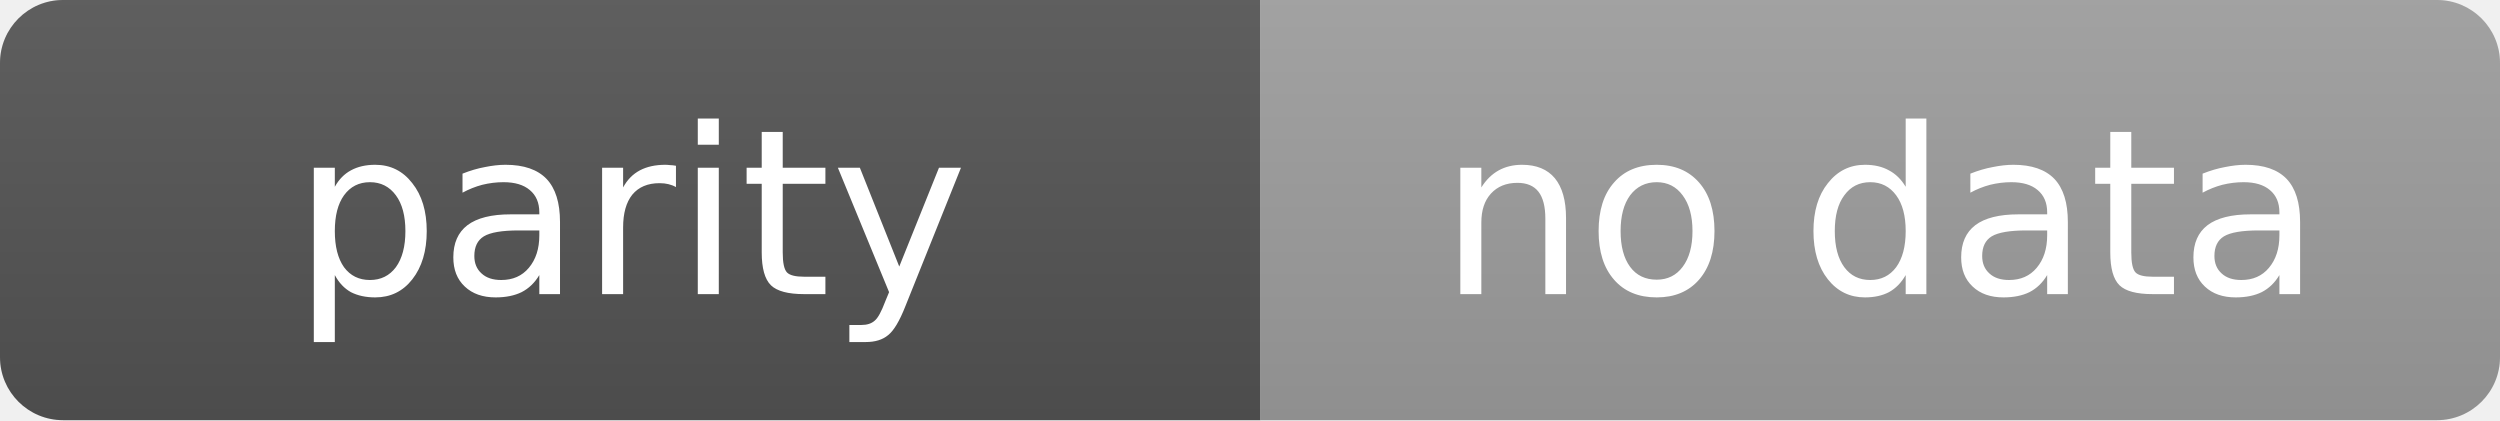
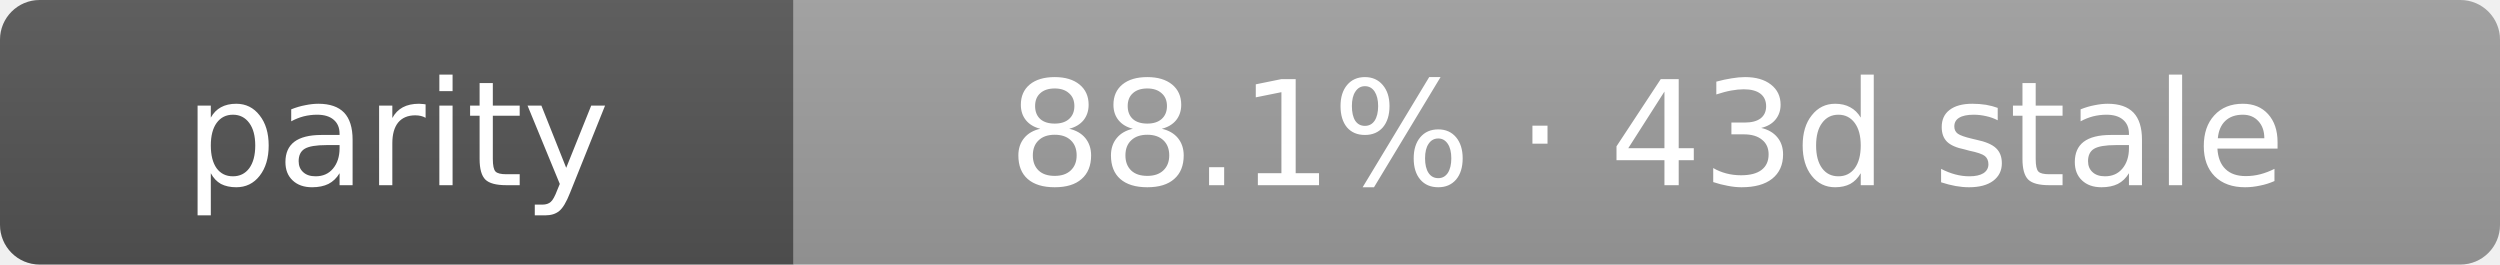
- <svg xmlns="http://www.w3.org/2000/svg" width="119" height="20" role="img" aria-label="parity: no data">
+ <svg xmlns="http://www.w3.org/2000/svg" width="189" height="20" role="img" aria-label="parity: 88.1% · 43d stale">
  <linearGradient id="s" x2="0" y2="100%">
    <stop offset="0" stop-color="#bbb" stop-opacity=".1" />
    <stop offset="1" stop-opacity=".1" />
  </linearGradient>
  <clipPath id="r">
-     <rect width="119" height="20" rx="3" fill="#fff" />
+     <rect width="189" height="20" rx="3" fill="#fff" />
  </clipPath>
  <g clip-path="url(#r)">
    <rect width="60" height="20" fill="#555" />
-     <rect x="60" width="59" height="20" fill="#9f9f9f" />
-     <rect width="119" height="20" fill="url(#s)" />
+     <rect x="60" width="129" height="20" fill="#9f9f9f" />
+     <rect width="189" height="20" fill="url(#s)" />
  </g>
  <g fill="#fff" text-anchor="middle" font-family="Verdana,Geneva,DejaVu Sans,sans-serif" text-rendering="geometricPrecision" font-size="11">
    <text x="30.0" y="14">parity</text>
-     <text x="89.5" y="14">no data</text>
+     <text x="124.5" y="14">88.1% · 43d stale</text>
  </g>
</svg>
